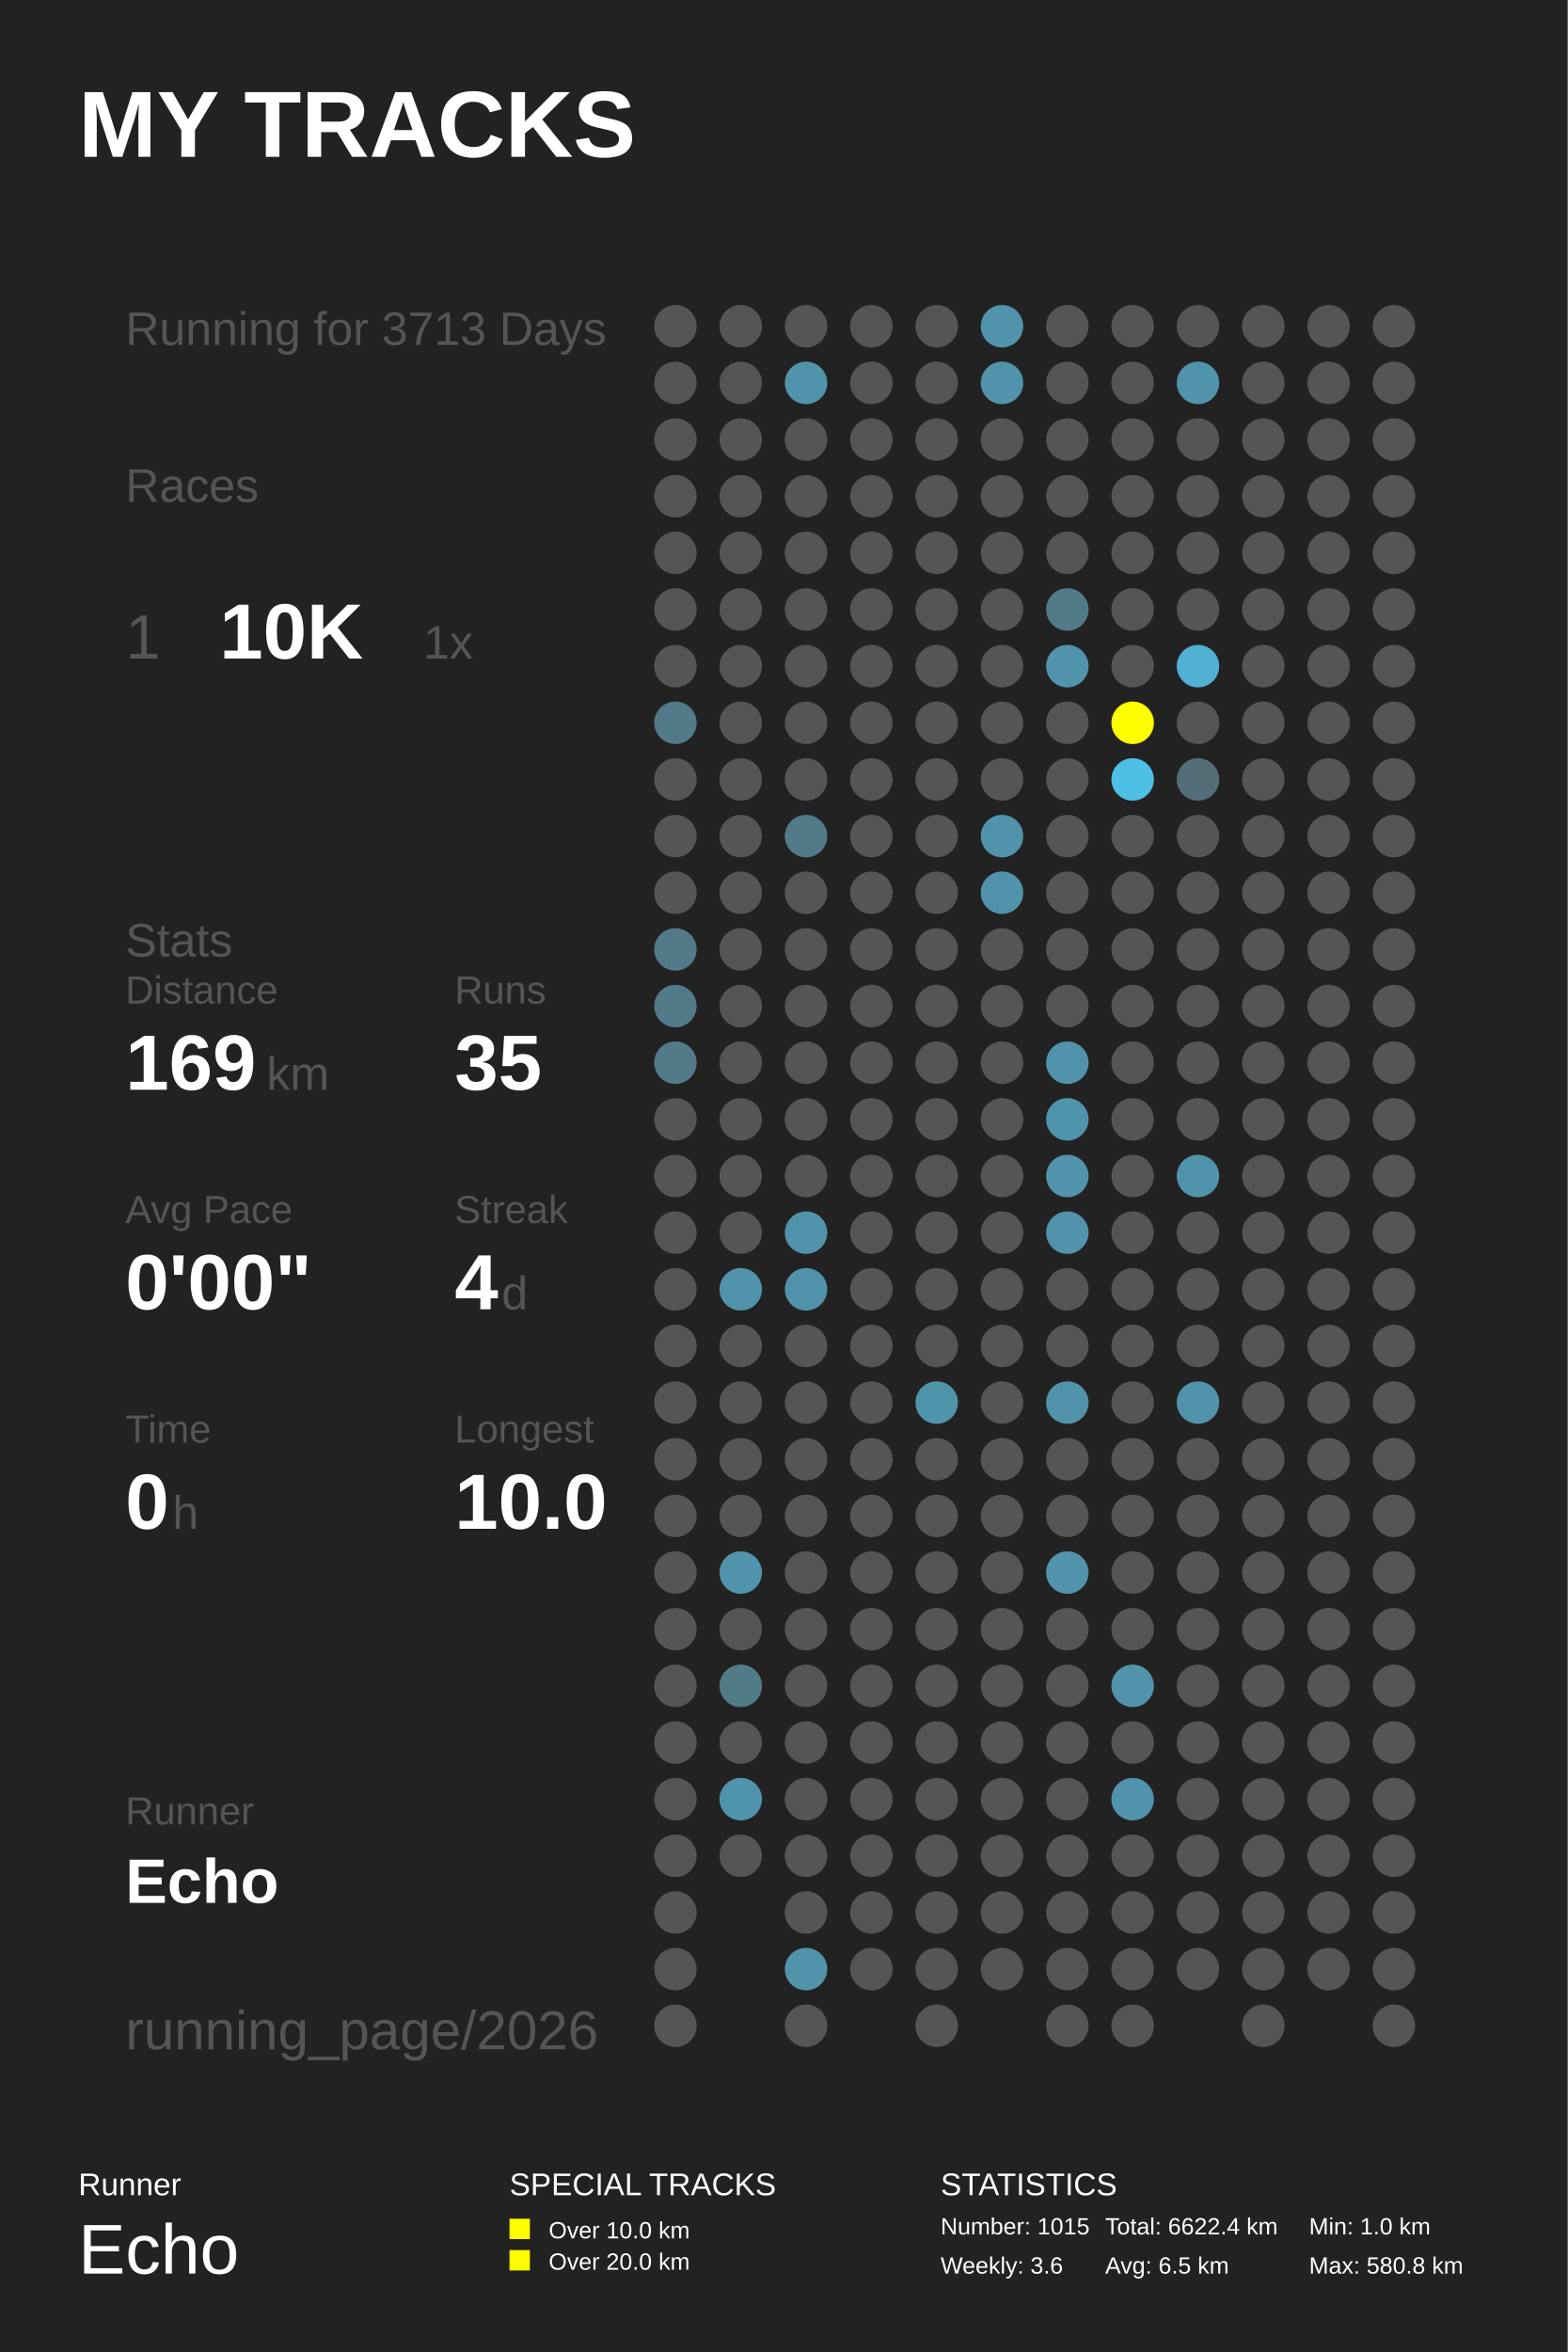
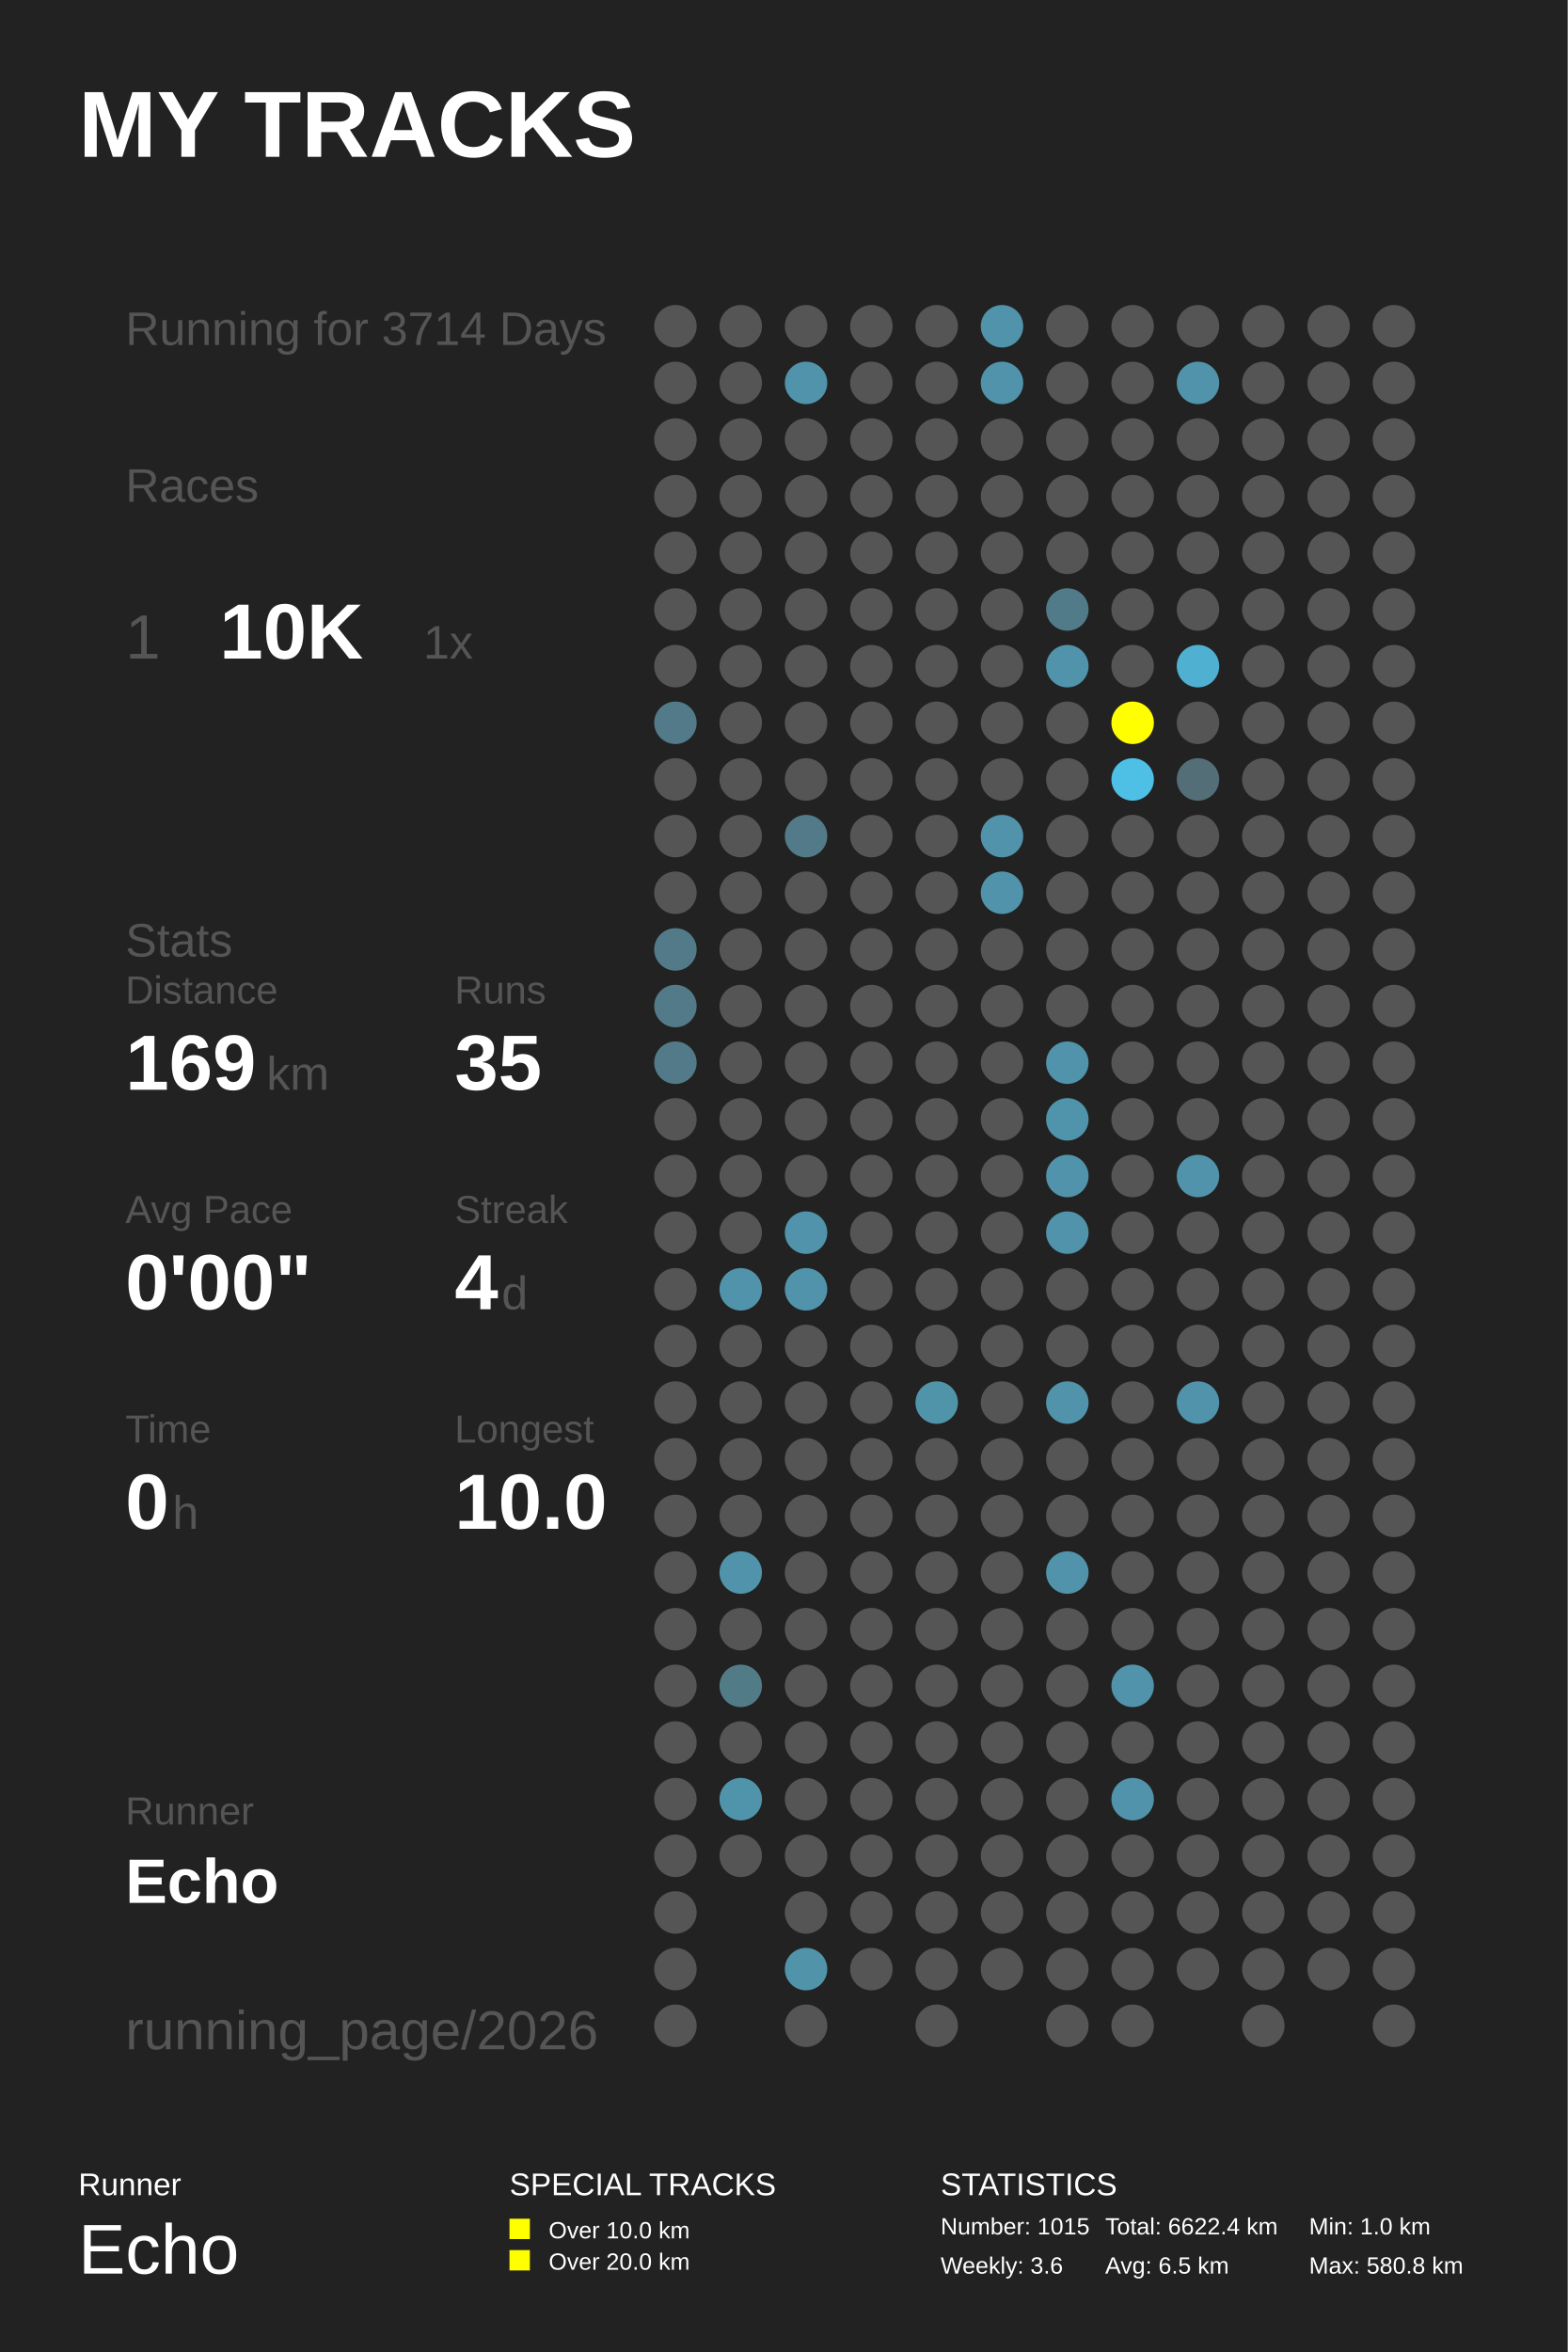
<svg xmlns="http://www.w3.org/2000/svg" baseProfile="full" height="300mm" version="1.1" viewBox="0,0,200,300" width="200mm">
  <defs />
  <rect fill="#222222" height="300" width="200" x="0" y="0" />
  <text fill="#FFFFFF" style="font-size:12px; font-family:Arial; font-weight:bold;" x="10" y="20">MY TRACKS</text>
  <text fill="#FFFFFF" style="font-size:4px; font-family:Arial" x="10" y="280">Runner</text>
  <text fill="#FFFFFF" style="font-size:9px; font-family:Arial" x="10" y="290">Echo</text>
  <text fill="#FFFFFF" style="font-size:4px; font-family:Arial" x="65" y="280">SPECIAL TRACKS</text>
  <rect fill="#FFFF00" height="2.6" width="2.6" x="65" y="283" />
  <text fill="#FFFFFF" style="font-size:3px; font-family:Arial" x="70" y="285.5">Over 10.0 km</text>
  <rect fill="#FFFF00" height="2.6" width="2.6" x="65" y="287" />
  <text fill="#FFFFFF" style="font-size:3px; font-family:Arial" x="70" y="289.5">Over 20.0 km</text>
  <text fill="#FFFFFF" style="font-size:4px; font-family:Arial" x="120" y="280">STATISTICS</text>
  <text fill="#FFFFFF" style="font-size:3px; font-family:Arial" x="120" y="285">Number: 1015</text>
  <text fill="#FFFFFF" style="font-size:3px; font-family:Arial" x="120" y="290">Weekly: 3.6</text>
  <text fill="#FFFFFF" style="font-size:3px; font-family:Arial" x="141" y="285">Total: 6622.4 km</text>
  <text fill="#FFFFFF" style="font-size:3px; font-family:Arial" x="141" y="290">Avg: 6.5 km</text>
  <text fill="#FFFFFF" style="font-size:3px; font-family:Arial" x="167" y="285">Min: 1.0 km</text>
  <text fill="#FFFFFF" style="font-size:3px; font-family:Arial" x="167" y="290">Max: 580.8 km</text>
-   <text fill="#555555" style="font-size:6px; font-family:Arial;" x="16" y="44">Running for 3713 Days</text>
+   <text fill="#555555" style="font-size:6px; font-family:Arial;" x="16" y="44">Running for 3714 Days</text>
  <text fill="#555555" style="font-size:6px; font-family:Arial;" x="16" y="64">Races</text>
  <text fill="#555555" style="font-size:8px; font-family:Arial;" x="16" y="84">1</text>
  <text fill="#FFFFFF" style="font-size:10px; font-family:Arial; font-weight:bold;" x="28" y="84">10K</text>
  <text fill="#555555" style="font-size:6px; font-family:Arial;" x="54" y="84">1x</text>
  <text fill="#555555" style="font-size:6px; font-family:Arial;" x="16" y="122">Stats</text>
  <text fill="#555555" style="font-size:5px; font-family:Arial;" x="16" y="128">Distance</text>
  <text fill="#FFFFFF" style="font-size:10px; font-family:Arial; font-weight:bold;" x="16" y="139">169</text>
  <text fill="#555555" style="font-size:6px; font-family:Arial;" x="34" y="139">km</text>
  <text fill="#555555" style="font-size:5px; font-family:Arial;" x="58" y="128">Runs</text>
  <text fill="#FFFFFF" style="font-size:10px; font-family:Arial; font-weight:bold;" x="58" y="139">35</text>
  <text fill="#555555" style="font-size:5px; font-family:Arial;" x="16" y="156">Avg Pace</text>
  <text fill="#FFFFFF" style="font-size:10px; font-family:Arial; font-weight:bold;" x="16" y="167">0'00"</text>
  <text fill="#555555" style="font-size:5px; font-family:Arial;" x="58" y="156">Streak</text>
  <text fill="#FFFFFF" style="font-size:10px; font-family:Arial; font-weight:bold;" x="58" y="167">4</text>
  <text fill="#555555" style="font-size:6px; font-family:Arial;" x="64" y="167">d</text>
  <text fill="#555555" style="font-size:5px; font-family:Arial;" x="16" y="184">Time</text>
  <text fill="#FFFFFF" style="font-size:10px; font-family:Arial; font-weight:bold;" x="16" y="195">0</text>
  <text fill="#555555" style="font-size:6px; font-family:Arial;" x="22" y="195">h</text>
  <text fill="#555555" style="font-size:5px; font-family:Arial;" x="58" y="184">Longest</text>
  <text fill="#FFFFFF" style="font-size:10px; font-family:Arial; font-weight:bold;" x="58" y="195">10.0</text>
  <text fill="#555555" style="font-size:5px; font-family:Arial;" x="16" y="232.71">Runner</text>
  <text fill="#FFFFFF" style="font-size:8px; font-family:Arial; font-weight:bold;" x="16" y="242.71">Echo</text>
  <text fill="#555555" style="font-size:7px; font-family:Arial;" x="16" y="261.387">running_page/2026</text>
  <circle cx="86.167" cy="41.613" fill="#555555" r="2.71" />
  <circle cx="86.167" cy="48.839" fill="#555555" r="2.71" />
  <circle cx="86.167" cy="56.065" fill="#555555" r="2.71" />
  <circle cx="86.167" cy="63.29" fill="#555555" r="2.71" />
  <circle cx="86.167" cy="70.516" fill="#555555" r="2.71" />
  <circle cx="86.167" cy="77.742" fill="#555555" r="2.71" />
  <circle cx="86.167" cy="84.968" fill="#555555" r="2.71" />
  <circle cx="86.167" cy="92.194" fill="#527a88" r="2.71" />
  <circle cx="86.167" cy="99.419" fill="#555555" r="2.71" />
  <circle cx="86.167" cy="106.645" fill="#555555" r="2.71" />
  <circle cx="86.167" cy="113.871" fill="#555555" r="2.71" />
  <circle cx="86.167" cy="121.097" fill="#527a88" r="2.71" />
  <circle cx="86.167" cy="128.323" fill="#527a88" r="2.71" />
  <circle cx="86.167" cy="135.548" fill="#527a88" r="2.71" />
  <circle cx="86.167" cy="142.774" fill="#555555" r="2.71" />
  <circle cx="86.167" cy="150.0" fill="#555555" r="2.71" />
  <circle cx="86.167" cy="157.226" fill="#555555" r="2.71" />
  <circle cx="86.167" cy="164.452" fill="#555555" r="2.71" />
  <circle cx="86.167" cy="171.677" fill="#555555" r="2.71" />
  <circle cx="86.167" cy="178.903" fill="#555555" r="2.71" />
  <circle cx="86.167" cy="186.129" fill="#555555" r="2.71" />
  <circle cx="86.167" cy="193.355" fill="#555555" r="2.71" />
  <circle cx="86.167" cy="200.581" fill="#555555" r="2.71" />
  <circle cx="86.167" cy="207.806" fill="#555555" r="2.71" />
  <circle cx="86.167" cy="215.032" fill="#555555" r="2.71" />
  <circle cx="86.167" cy="222.258" fill="#555555" r="2.71" />
  <circle cx="86.167" cy="229.484" fill="#555555" r="2.71" />
  <circle cx="86.167" cy="236.71" fill="#555555" r="2.71" />
  <circle cx="86.167" cy="243.935" fill="#555555" r="2.71" />
  <circle cx="86.167" cy="251.161" fill="#555555" r="2.71" />
  <circle cx="86.167" cy="258.387" fill="#555555" r="2.71" />
  <circle cx="94.5" cy="41.613" fill="#555555" r="2.71" />
  <circle cx="94.5" cy="48.839" fill="#555555" r="2.71" />
  <circle cx="94.5" cy="56.065" fill="#555555" r="2.71" />
  <circle cx="94.5" cy="63.29" fill="#555555" r="2.71" />
  <circle cx="94.5" cy="70.516" fill="#555555" r="2.71" />
  <circle cx="94.5" cy="77.742" fill="#555555" r="2.71" />
  <circle cx="94.5" cy="84.968" fill="#555555" r="2.71" />
  <circle cx="94.5" cy="92.194" fill="#555555" r="2.71" />
  <circle cx="94.5" cy="99.419" fill="#555555" r="2.71" />
  <circle cx="94.5" cy="106.645" fill="#555555" r="2.71" />
  <circle cx="94.5" cy="113.871" fill="#555555" r="2.71" />
  <circle cx="94.5" cy="121.097" fill="#555555" r="2.71" />
  <circle cx="94.5" cy="128.323" fill="#555555" r="2.71" />
  <circle cx="94.5" cy="135.548" fill="#555555" r="2.71" />
  <circle cx="94.5" cy="142.774" fill="#555555" r="2.71" />
  <circle cx="94.5" cy="150.0" fill="#555555" r="2.71" />
  <circle cx="94.5" cy="157.226" fill="#555555" r="2.71" />
  <circle cx="94.5" cy="164.452" fill="#5093aa" r="2.71" />
  <circle cx="94.5" cy="171.677" fill="#555555" r="2.71" />
  <circle cx="94.5" cy="178.903" fill="#555555" r="2.71" />
  <circle cx="94.5" cy="186.129" fill="#555555" r="2.71" />
  <circle cx="94.5" cy="193.355" fill="#555555" r="2.71" />
  <circle cx="94.5" cy="200.581" fill="#5093aa" r="2.71" />
  <circle cx="94.5" cy="207.806" fill="#555555" r="2.71" />
  <circle cx="94.5" cy="215.032" fill="#527b88" r="2.71" />
  <circle cx="94.5" cy="222.258" fill="#555555" r="2.71" />
  <circle cx="94.5" cy="229.484" fill="#5094ab" r="2.71" />
  <circle cx="94.5" cy="236.71" fill="#555555" r="2.71" />
  <circle cx="102.833" cy="41.613" fill="#555555" r="2.71" />
  <circle cx="102.833" cy="48.839" fill="#5093aa" r="2.71" />
  <circle cx="102.833" cy="56.065" fill="#555555" r="2.71" />
  <circle cx="102.833" cy="63.29" fill="#555555" r="2.71" />
  <circle cx="102.833" cy="70.516" fill="#555555" r="2.71" />
  <circle cx="102.833" cy="77.742" fill="#555555" r="2.71" />
  <circle cx="102.833" cy="84.968" fill="#555555" r="2.71" />
  <circle cx="102.833" cy="92.194" fill="#555555" r="2.71" />
  <circle cx="102.833" cy="99.419" fill="#555555" r="2.71" />
  <circle cx="102.833" cy="106.645" fill="#527a88" r="2.71" />
  <circle cx="102.833" cy="113.871" fill="#555555" r="2.71" />
  <circle cx="102.833" cy="121.097" fill="#555555" r="2.71" />
  <circle cx="102.833" cy="128.323" fill="#555555" r="2.71" />
  <circle cx="102.833" cy="135.548" fill="#555555" r="2.71" />
  <circle cx="102.833" cy="142.774" fill="#555555" r="2.71" />
  <circle cx="102.833" cy="150.0" fill="#555555" r="2.71" />
  <circle cx="102.833" cy="157.226" fill="#5093aa" r="2.71" />
  <circle cx="102.833" cy="164.452" fill="#5093aa" r="2.71" />
  <circle cx="102.833" cy="171.677" fill="#555555" r="2.71" />
  <circle cx="102.833" cy="178.903" fill="#555555" r="2.71" />
  <circle cx="102.833" cy="186.129" fill="#555555" r="2.71" />
  <circle cx="102.833" cy="193.355" fill="#555555" r="2.71" />
  <circle cx="102.833" cy="200.581" fill="#555555" r="2.71" />
  <circle cx="102.833" cy="207.806" fill="#555555" r="2.71" />
  <circle cx="102.833" cy="215.032" fill="#555555" r="2.71" />
  <circle cx="102.833" cy="222.258" fill="#555555" r="2.71" />
  <circle cx="102.833" cy="229.484" fill="#555555" r="2.71" />
  <circle cx="102.833" cy="236.71" fill="#555555" r="2.71" />
  <circle cx="102.833" cy="243.935" fill="#555555" r="2.71" />
  <circle cx="102.833" cy="251.161" fill="#5193a9" r="2.71" />
  <circle cx="102.833" cy="258.387" fill="#555555" r="2.71" />
  <circle cx="111.167" cy="41.613" fill="#555555" r="2.71" />
  <circle cx="111.167" cy="48.839" fill="#555555" r="2.71" />
  <circle cx="111.167" cy="56.065" fill="#555555" r="2.71" />
  <circle cx="111.167" cy="63.29" fill="#555555" r="2.71" />
  <circle cx="111.167" cy="70.516" fill="#555555" r="2.71" />
  <circle cx="111.167" cy="77.742" fill="#555555" r="2.71" />
  <circle cx="111.167" cy="84.968" fill="#555555" r="2.71" />
  <circle cx="111.167" cy="92.194" fill="#555555" r="2.71" />
  <circle cx="111.167" cy="99.419" fill="#555555" r="2.71" />
  <circle cx="111.167" cy="106.645" fill="#555555" r="2.71" />
  <circle cx="111.167" cy="113.871" fill="#555555" r="2.71" />
  <circle cx="111.167" cy="121.097" fill="#555555" r="2.71" />
  <circle cx="111.167" cy="128.323" fill="#555555" r="2.71" />
  <circle cx="111.167" cy="135.548" fill="#555555" r="2.71" />
  <circle cx="111.167" cy="142.774" fill="#555555" r="2.71" />
  <circle cx="111.167" cy="150.0" fill="#555555" r="2.71" />
  <circle cx="111.167" cy="157.226" fill="#555555" r="2.71" />
  <circle cx="111.167" cy="164.452" fill="#555555" r="2.71" />
  <circle cx="111.167" cy="171.677" fill="#555555" r="2.71" />
  <circle cx="111.167" cy="178.903" fill="#555555" r="2.71" />
  <circle cx="111.167" cy="186.129" fill="#555555" r="2.71" />
  <circle cx="111.167" cy="193.355" fill="#555555" r="2.71" />
  <circle cx="111.167" cy="200.581" fill="#555555" r="2.71" />
  <circle cx="111.167" cy="207.806" fill="#555555" r="2.71" />
  <circle cx="111.167" cy="215.032" fill="#555555" r="2.71" />
  <circle cx="111.167" cy="222.258" fill="#555555" r="2.71" />
  <circle cx="111.167" cy="229.484" fill="#555555" r="2.71" />
  <circle cx="111.167" cy="236.71" fill="#555555" r="2.71" />
  <circle cx="111.167" cy="243.935" fill="#555555" r="2.71" />
  <circle cx="111.167" cy="251.161" fill="#555555" r="2.71" />
  <circle cx="119.5" cy="41.613" fill="#555555" r="2.71" />
  <circle cx="119.5" cy="48.839" fill="#555555" r="2.71" />
  <circle cx="119.5" cy="56.065" fill="#555555" r="2.71" />
  <circle cx="119.5" cy="63.29" fill="#555555" r="2.71" />
  <circle cx="119.5" cy="70.516" fill="#555555" r="2.71" />
  <circle cx="119.5" cy="77.742" fill="#555555" r="2.71" />
  <circle cx="119.5" cy="84.968" fill="#555555" r="2.71" />
  <circle cx="119.5" cy="92.194" fill="#555555" r="2.71" />
  <circle cx="119.5" cy="99.419" fill="#555555" r="2.71" />
  <circle cx="119.5" cy="106.645" fill="#555555" r="2.71" />
  <circle cx="119.5" cy="113.871" fill="#555555" r="2.71" />
  <circle cx="119.5" cy="121.097" fill="#555555" r="2.71" />
  <circle cx="119.5" cy="128.323" fill="#555555" r="2.71" />
  <circle cx="119.5" cy="135.548" fill="#555555" r="2.71" />
  <circle cx="119.5" cy="142.774" fill="#555555" r="2.71" />
  <circle cx="119.5" cy="150.0" fill="#555555" r="2.71" />
  <circle cx="119.5" cy="157.226" fill="#555555" r="2.71" />
  <circle cx="119.5" cy="164.452" fill="#555555" r="2.71" />
  <circle cx="119.5" cy="171.677" fill="#555555" r="2.71" />
  <circle cx="119.5" cy="178.903" fill="#5094aa" r="2.71" />
  <circle cx="119.5" cy="186.129" fill="#555555" r="2.71" />
  <circle cx="119.5" cy="193.355" fill="#555555" r="2.71" />
  <circle cx="119.5" cy="200.581" fill="#555555" r="2.71" />
  <circle cx="119.5" cy="207.806" fill="#555555" r="2.71" />
  <circle cx="119.5" cy="215.032" fill="#555555" r="2.71" />
  <circle cx="119.5" cy="222.258" fill="#555555" r="2.71" />
  <circle cx="119.5" cy="229.484" fill="#555555" r="2.71" />
  <circle cx="119.5" cy="236.71" fill="#555555" r="2.71" />
  <circle cx="119.5" cy="243.935" fill="#555555" r="2.71" />
  <circle cx="119.5" cy="251.161" fill="#555555" r="2.71" />
  <circle cx="119.5" cy="258.387" fill="#555555" r="2.71" />
  <circle cx="127.833" cy="41.613" fill="#5093aa" r="2.71" />
  <circle cx="127.833" cy="48.839" fill="#5093aa" r="2.71" />
  <circle cx="127.833" cy="56.065" fill="#555555" r="2.71" />
  <circle cx="127.833" cy="63.29" fill="#555555" r="2.71" />
  <circle cx="127.833" cy="70.516" fill="#555555" r="2.71" />
  <circle cx="127.833" cy="77.742" fill="#555555" r="2.71" />
  <circle cx="127.833" cy="84.968" fill="#555555" r="2.71" />
  <circle cx="127.833" cy="92.194" fill="#555555" r="2.71" />
  <circle cx="127.833" cy="99.419" fill="#555555" r="2.71" />
  <circle cx="127.833" cy="106.645" fill="#5093aa" r="2.71" />
  <circle cx="127.833" cy="113.871" fill="#5093aa" r="2.71" />
  <circle cx="127.833" cy="121.097" fill="#555555" r="2.71" />
  <circle cx="127.833" cy="128.323" fill="#555555" r="2.71" />
  <circle cx="127.833" cy="135.548" fill="#555555" r="2.71" />
  <circle cx="127.833" cy="142.774" fill="#555555" r="2.71" />
  <circle cx="127.833" cy="150.0" fill="#555555" r="2.71" />
  <circle cx="127.833" cy="157.226" fill="#555555" r="2.71" />
  <circle cx="127.833" cy="164.452" fill="#555555" r="2.71" />
  <circle cx="127.833" cy="171.677" fill="#555555" r="2.71" />
  <circle cx="127.833" cy="178.903" fill="#555555" r="2.71" />
  <circle cx="127.833" cy="186.129" fill="#555555" r="2.71" />
  <circle cx="127.833" cy="193.355" fill="#555555" r="2.71" />
  <circle cx="127.833" cy="200.581" fill="#555555" r="2.71" />
  <circle cx="127.833" cy="207.806" fill="#555555" r="2.71" />
  <circle cx="127.833" cy="215.032" fill="#555555" r="2.71" />
  <circle cx="127.833" cy="222.258" fill="#555555" r="2.71" />
  <circle cx="127.833" cy="229.484" fill="#555555" r="2.71" />
  <circle cx="127.833" cy="236.71" fill="#555555" r="2.71" />
  <circle cx="127.833" cy="243.935" fill="#555555" r="2.71" />
  <circle cx="127.833" cy="251.161" fill="#555555" r="2.71" />
  <circle cx="136.167" cy="41.613" fill="#555555" r="2.71" />
  <circle cx="136.167" cy="48.839" fill="#555555" r="2.71" />
  <circle cx="136.167" cy="56.065" fill="#555555" r="2.71" />
  <circle cx="136.167" cy="63.29" fill="#555555" r="2.71" />
  <circle cx="136.167" cy="70.516" fill="#555555" r="2.71" />
  <circle cx="136.167" cy="77.742" fill="#527b89" r="2.71" />
  <circle cx="136.167" cy="84.968" fill="#5093aa" r="2.71" />
  <circle cx="136.167" cy="92.194" fill="#555555" r="2.71" />
  <circle cx="136.167" cy="99.419" fill="#555555" r="2.71" />
  <circle cx="136.167" cy="106.645" fill="#555555" r="2.71" />
  <circle cx="136.167" cy="113.871" fill="#555555" r="2.71" />
  <circle cx="136.167" cy="121.097" fill="#555555" r="2.71" />
  <circle cx="136.167" cy="128.323" fill="#555555" r="2.71" />
  <circle cx="136.167" cy="135.548" fill="#5093aa" r="2.71" />
  <circle cx="136.167" cy="142.774" fill="#5094ab" r="2.71" />
  <circle cx="136.167" cy="150.0" fill="#5093aa" r="2.71" />
  <circle cx="136.167" cy="157.226" fill="#5093aa" r="2.71" />
  <circle cx="136.167" cy="164.452" fill="#555555" r="2.71" />
  <circle cx="136.167" cy="171.677" fill="#555555" r="2.71" />
  <circle cx="136.167" cy="178.903" fill="#5093aa" r="2.71" />
  <circle cx="136.167" cy="186.129" fill="#555555" r="2.71" />
  <circle cx="136.167" cy="193.355" fill="#555555" r="2.71" />
  <circle cx="136.167" cy="200.581" fill="#5093aa" r="2.71" />
  <circle cx="136.167" cy="207.806" fill="#555555" r="2.71" />
  <circle cx="136.167" cy="215.032" fill="#555555" r="2.71" />
  <circle cx="136.167" cy="222.258" fill="#555555" r="2.71" />
  <circle cx="136.167" cy="229.484" fill="#555555" r="2.71" />
  <circle cx="136.167" cy="236.71" fill="#555555" r="2.71" />
  <circle cx="136.167" cy="243.935" fill="#555555" r="2.71" />
  <circle cx="136.167" cy="251.161" fill="#555555" r="2.71" />
  <circle cx="136.167" cy="258.387" fill="#555555" r="2.71" />
  <circle cx="144.5" cy="41.613" fill="#555555" r="2.71" />
  <circle cx="144.5" cy="48.839" fill="#555555" r="2.71" />
  <circle cx="144.5" cy="56.065" fill="#555555" r="2.71" />
  <circle cx="144.5" cy="63.29" fill="#555555" r="2.71" />
  <circle cx="144.5" cy="70.516" fill="#555555" r="2.71" />
  <circle cx="144.5" cy="77.742" fill="#555555" r="2.71" />
  <circle cx="144.5" cy="84.968" fill="#555555" r="2.71" />
  <circle cx="144.5" cy="92.194" fill="#FFFF00" r="2.71" />
  <circle cx="144.5" cy="99.419" fill="#4ebfe5" r="2.71" />
  <circle cx="144.5" cy="106.645" fill="#555555" r="2.71" />
  <circle cx="144.5" cy="113.871" fill="#555555" r="2.71" />
  <circle cx="144.5" cy="121.097" fill="#555555" r="2.71" />
  <circle cx="144.5" cy="128.323" fill="#555555" r="2.71" />
  <circle cx="144.5" cy="135.548" fill="#555555" r="2.71" />
  <circle cx="144.5" cy="142.774" fill="#555555" r="2.71" />
  <circle cx="144.5" cy="150.0" fill="#555555" r="2.71" />
  <circle cx="144.5" cy="157.226" fill="#555555" r="2.71" />
  <circle cx="144.5" cy="164.452" fill="#555555" r="2.71" />
  <circle cx="144.5" cy="171.677" fill="#555555" r="2.71" />
  <circle cx="144.5" cy="178.903" fill="#555555" r="2.71" />
  <circle cx="144.5" cy="186.129" fill="#555555" r="2.71" />
  <circle cx="144.5" cy="193.355" fill="#555555" r="2.71" />
  <circle cx="144.5" cy="200.581" fill="#555555" r="2.71" />
  <circle cx="144.5" cy="207.806" fill="#555555" r="2.71" />
  <circle cx="144.5" cy="215.032" fill="#5093aa" r="2.71" />
  <circle cx="144.5" cy="222.258" fill="#555555" r="2.71" />
  <circle cx="144.5" cy="229.484" fill="#5093aa" r="2.71" />
  <circle cx="144.5" cy="236.71" fill="#555555" r="2.71" />
  <circle cx="144.5" cy="243.935" fill="#555555" r="2.71" />
  <circle cx="144.5" cy="251.161" fill="#555555" r="2.71" />
  <circle cx="144.5" cy="258.387" fill="#555555" r="2.71" />
  <circle cx="152.833" cy="41.613" fill="#555555" r="2.71" />
  <circle cx="152.833" cy="48.839" fill="#5093aa" r="2.71" />
  <circle cx="152.833" cy="56.065" fill="#555555" r="2.71" />
  <circle cx="152.833" cy="63.29" fill="#555555" r="2.71" />
  <circle cx="152.833" cy="70.516" fill="#555555" r="2.71" />
  <circle cx="152.833" cy="77.742" fill="#555555" r="2.71" />
  <circle cx="152.833" cy="84.968" fill="#4fb0d1" r="2.71" />
  <circle cx="152.833" cy="92.194" fill="#555555" r="2.71" />
  <circle cx="152.833" cy="99.419" fill="#536e77" r="2.71" />
  <circle cx="152.833" cy="106.645" fill="#555555" r="2.71" />
  <circle cx="152.833" cy="113.871" fill="#555555" r="2.71" />
  <circle cx="152.833" cy="121.097" fill="#555555" r="2.71" />
  <circle cx="152.833" cy="128.323" fill="#555555" r="2.71" />
  <circle cx="152.833" cy="135.548" fill="#555555" r="2.71" />
  <circle cx="152.833" cy="142.774" fill="#555555" r="2.71" />
  <circle cx="152.833" cy="150.0" fill="#5093aa" r="2.71" />
  <circle cx="152.833" cy="157.226" fill="#555555" r="2.71" />
  <circle cx="152.833" cy="164.452" fill="#555555" r="2.71" />
  <circle cx="152.833" cy="171.677" fill="#555555" r="2.71" />
  <circle cx="152.833" cy="178.903" fill="#5093aa" r="2.71" />
  <circle cx="152.833" cy="186.129" fill="#555555" r="2.71" />
  <circle cx="152.833" cy="193.355" fill="#555555" r="2.71" />
  <circle cx="152.833" cy="200.581" fill="#555555" r="2.71" />
  <circle cx="152.833" cy="207.806" fill="#555555" r="2.71" />
  <circle cx="152.833" cy="215.032" fill="#555555" r="2.71" />
  <circle cx="152.833" cy="222.258" fill="#555555" r="2.71" />
  <circle cx="152.833" cy="229.484" fill="#555555" r="2.71" />
  <circle cx="152.833" cy="236.71" fill="#555555" r="2.71" />
  <circle cx="152.833" cy="243.935" fill="#555555" r="2.71" />
  <circle cx="152.833" cy="251.161" fill="#555555" r="2.71" />
  <circle cx="161.167" cy="41.613" fill="#555555" r="2.71" />
  <circle cx="161.167" cy="48.839" fill="#555555" r="2.71" />
  <circle cx="161.167" cy="56.065" fill="#555555" r="2.71" />
  <circle cx="161.167" cy="63.29" fill="#555555" r="2.71" />
  <circle cx="161.167" cy="70.516" fill="#555555" r="2.71" />
  <circle cx="161.167" cy="77.742" fill="#555555" r="2.71" />
  <circle cx="161.167" cy="84.968" fill="#555555" r="2.71" />
  <circle cx="161.167" cy="92.194" fill="#555555" r="2.71" />
  <circle cx="161.167" cy="99.419" fill="#555555" r="2.71" />
  <circle cx="161.167" cy="106.645" fill="#555555" r="2.71" />
  <circle cx="161.167" cy="113.871" fill="#555555" r="2.71" />
  <circle cx="161.167" cy="121.097" fill="#555555" r="2.71" />
  <circle cx="161.167" cy="128.323" fill="#555555" r="2.71" />
  <circle cx="161.167" cy="135.548" fill="#555555" r="2.71" />
  <circle cx="161.167" cy="142.774" fill="#555555" r="2.71" />
  <circle cx="161.167" cy="150.0" fill="#555555" r="2.71" />
  <circle cx="161.167" cy="157.226" fill="#555555" r="2.71" />
  <circle cx="161.167" cy="164.452" fill="#555555" r="2.71" />
  <circle cx="161.167" cy="171.677" fill="#555555" r="2.71" />
  <circle cx="161.167" cy="178.903" fill="#555555" r="2.71" />
  <circle cx="161.167" cy="186.129" fill="#555555" r="2.71" />
  <circle cx="161.167" cy="193.355" fill="#555555" r="2.71" />
  <circle cx="161.167" cy="200.581" fill="#555555" r="2.71" />
  <circle cx="161.167" cy="207.806" fill="#555555" r="2.71" />
  <circle cx="161.167" cy="215.032" fill="#555555" r="2.71" />
  <circle cx="161.167" cy="222.258" fill="#555555" r="2.71" />
  <circle cx="161.167" cy="229.484" fill="#555555" r="2.71" />
  <circle cx="161.167" cy="236.71" fill="#555555" r="2.71" />
  <circle cx="161.167" cy="243.935" fill="#555555" r="2.71" />
  <circle cx="161.167" cy="251.161" fill="#555555" r="2.71" />
  <circle cx="161.167" cy="258.387" fill="#555555" r="2.71" />
  <circle cx="169.5" cy="41.613" fill="#555555" r="2.71" />
  <circle cx="169.5" cy="48.839" fill="#555555" r="2.71" />
  <circle cx="169.5" cy="56.065" fill="#555555" r="2.71" />
  <circle cx="169.5" cy="63.29" fill="#555555" r="2.71" />
  <circle cx="169.5" cy="70.516" fill="#555555" r="2.71" />
  <circle cx="169.5" cy="77.742" fill="#555555" r="2.71" />
  <circle cx="169.5" cy="84.968" fill="#555555" r="2.71" />
  <circle cx="169.5" cy="92.194" fill="#555555" r="2.71" />
  <circle cx="169.5" cy="99.419" fill="#555555" r="2.71" />
  <circle cx="169.5" cy="106.645" fill="#555555" r="2.71" />
  <circle cx="169.5" cy="113.871" fill="#555555" r="2.71" />
  <circle cx="169.5" cy="121.097" fill="#555555" r="2.71" />
  <circle cx="169.5" cy="128.323" fill="#555555" r="2.71" />
  <circle cx="169.5" cy="135.548" fill="#555555" r="2.71" />
  <circle cx="169.5" cy="142.774" fill="#555555" r="2.71" />
  <circle cx="169.5" cy="150.0" fill="#555555" r="2.71" />
  <circle cx="169.5" cy="157.226" fill="#555555" r="2.71" />
  <circle cx="169.5" cy="164.452" fill="#555555" r="2.71" />
  <circle cx="169.5" cy="171.677" fill="#555555" r="2.71" />
  <circle cx="169.5" cy="178.903" fill="#555555" r="2.71" />
  <circle cx="169.5" cy="186.129" fill="#555555" r="2.71" />
  <circle cx="169.5" cy="193.355" fill="#555555" r="2.71" />
  <circle cx="169.5" cy="200.581" fill="#555555" r="2.71" />
  <circle cx="169.5" cy="207.806" fill="#555555" r="2.71" />
  <circle cx="169.5" cy="215.032" fill="#555555" r="2.71" />
  <circle cx="169.5" cy="222.258" fill="#555555" r="2.71" />
  <circle cx="169.5" cy="229.484" fill="#555555" r="2.71" />
  <circle cx="169.5" cy="236.71" fill="#555555" r="2.71" />
  <circle cx="169.5" cy="243.935" fill="#555555" r="2.71" />
  <circle cx="169.5" cy="251.161" fill="#555555" r="2.71" />
  <circle cx="177.833" cy="41.613" fill="#555555" r="2.71" />
  <circle cx="177.833" cy="48.839" fill="#555555" r="2.71" />
  <circle cx="177.833" cy="56.065" fill="#555555" r="2.71" />
  <circle cx="177.833" cy="63.29" fill="#555555" r="2.71" />
  <circle cx="177.833" cy="70.516" fill="#555555" r="2.71" />
  <circle cx="177.833" cy="77.742" fill="#555555" r="2.71" />
  <circle cx="177.833" cy="84.968" fill="#555555" r="2.71" />
  <circle cx="177.833" cy="92.194" fill="#555555" r="2.71" />
  <circle cx="177.833" cy="99.419" fill="#555555" r="2.71" />
  <circle cx="177.833" cy="106.645" fill="#555555" r="2.71" />
  <circle cx="177.833" cy="113.871" fill="#555555" r="2.71" />
  <circle cx="177.833" cy="121.097" fill="#555555" r="2.71" />
  <circle cx="177.833" cy="128.323" fill="#555555" r="2.71" />
  <circle cx="177.833" cy="135.548" fill="#555555" r="2.71" />
  <circle cx="177.833" cy="142.774" fill="#555555" r="2.71" />
  <circle cx="177.833" cy="150.0" fill="#555555" r="2.71" />
  <circle cx="177.833" cy="157.226" fill="#555555" r="2.71" />
  <circle cx="177.833" cy="164.452" fill="#555555" r="2.71" />
  <circle cx="177.833" cy="171.677" fill="#555555" r="2.71" />
  <circle cx="177.833" cy="178.903" fill="#555555" r="2.71" />
  <circle cx="177.833" cy="186.129" fill="#555555" r="2.71" />
  <circle cx="177.833" cy="193.355" fill="#555555" r="2.71" />
  <circle cx="177.833" cy="200.581" fill="#555555" r="2.71" />
  <circle cx="177.833" cy="207.806" fill="#555555" r="2.71" />
  <circle cx="177.833" cy="215.032" fill="#555555" r="2.71" />
  <circle cx="177.833" cy="222.258" fill="#555555" r="2.71" />
  <circle cx="177.833" cy="229.484" fill="#555555" r="2.71" />
  <circle cx="177.833" cy="236.71" fill="#555555" r="2.71" />
  <circle cx="177.833" cy="243.935" fill="#555555" r="2.71" />
  <circle cx="177.833" cy="251.161" fill="#555555" r="2.71" />
  <circle cx="177.833" cy="258.387" fill="#555555" r="2.71" />
</svg>
